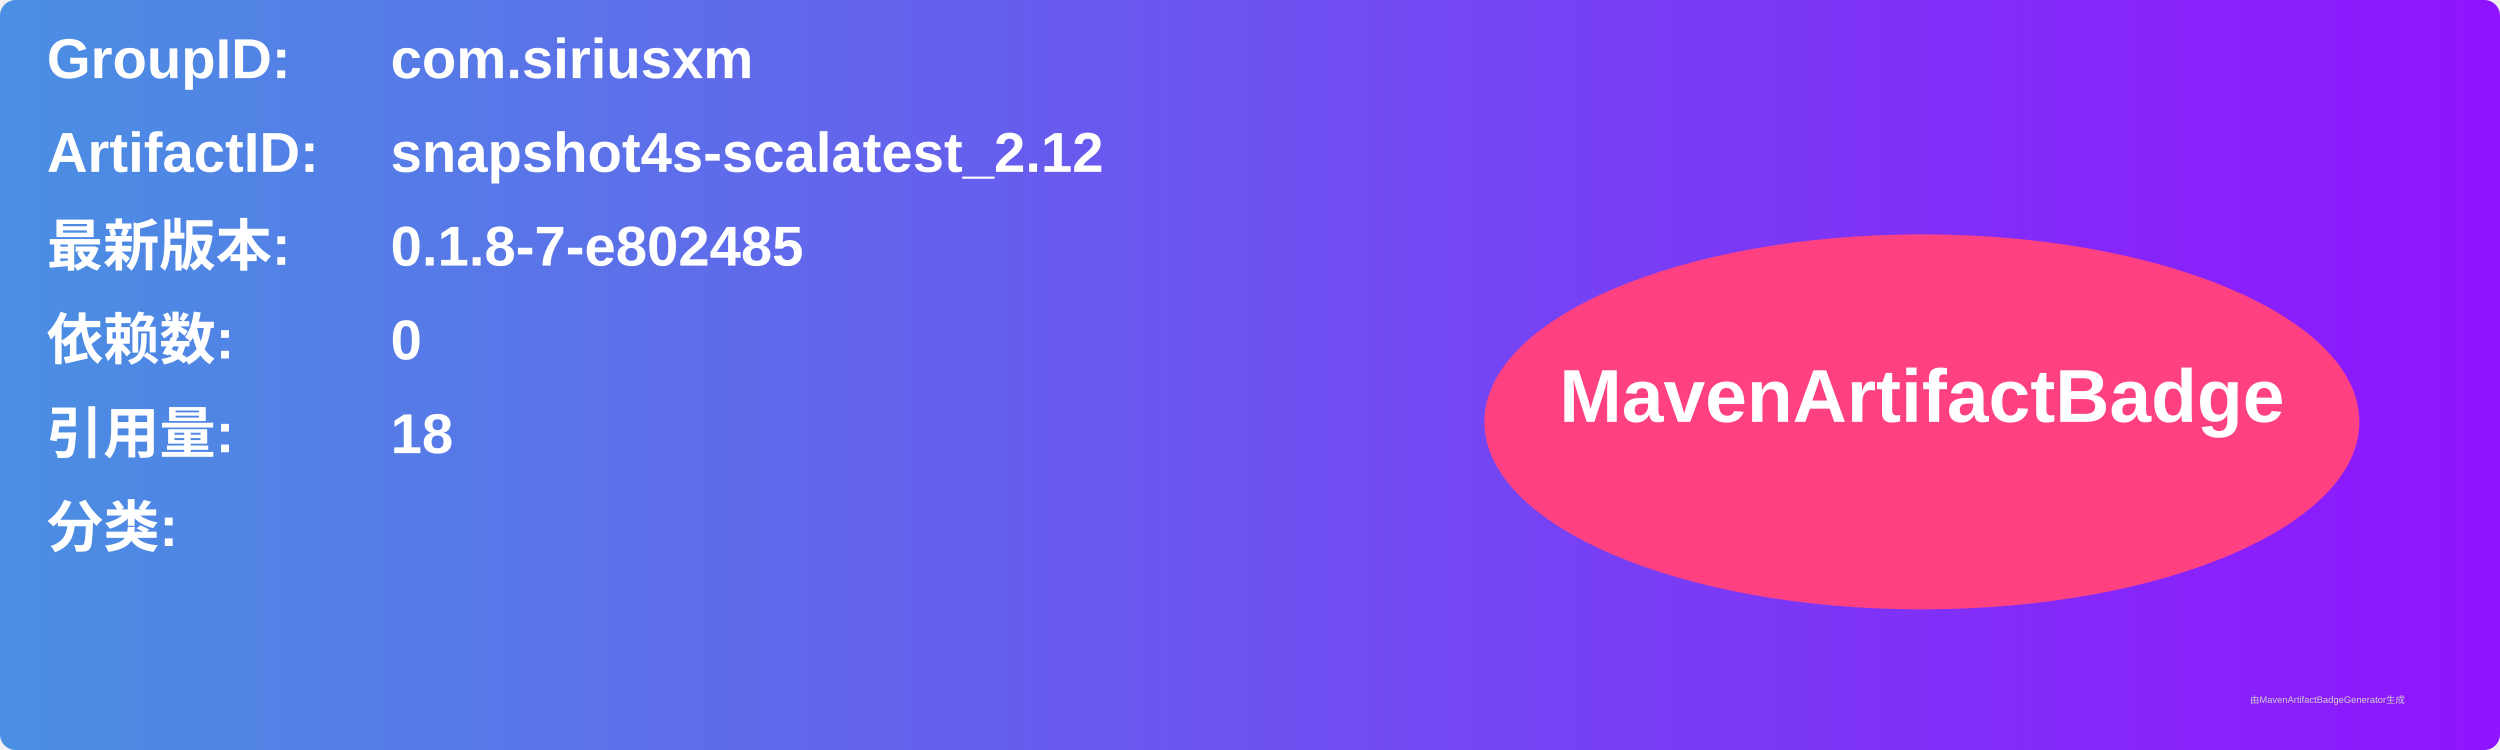
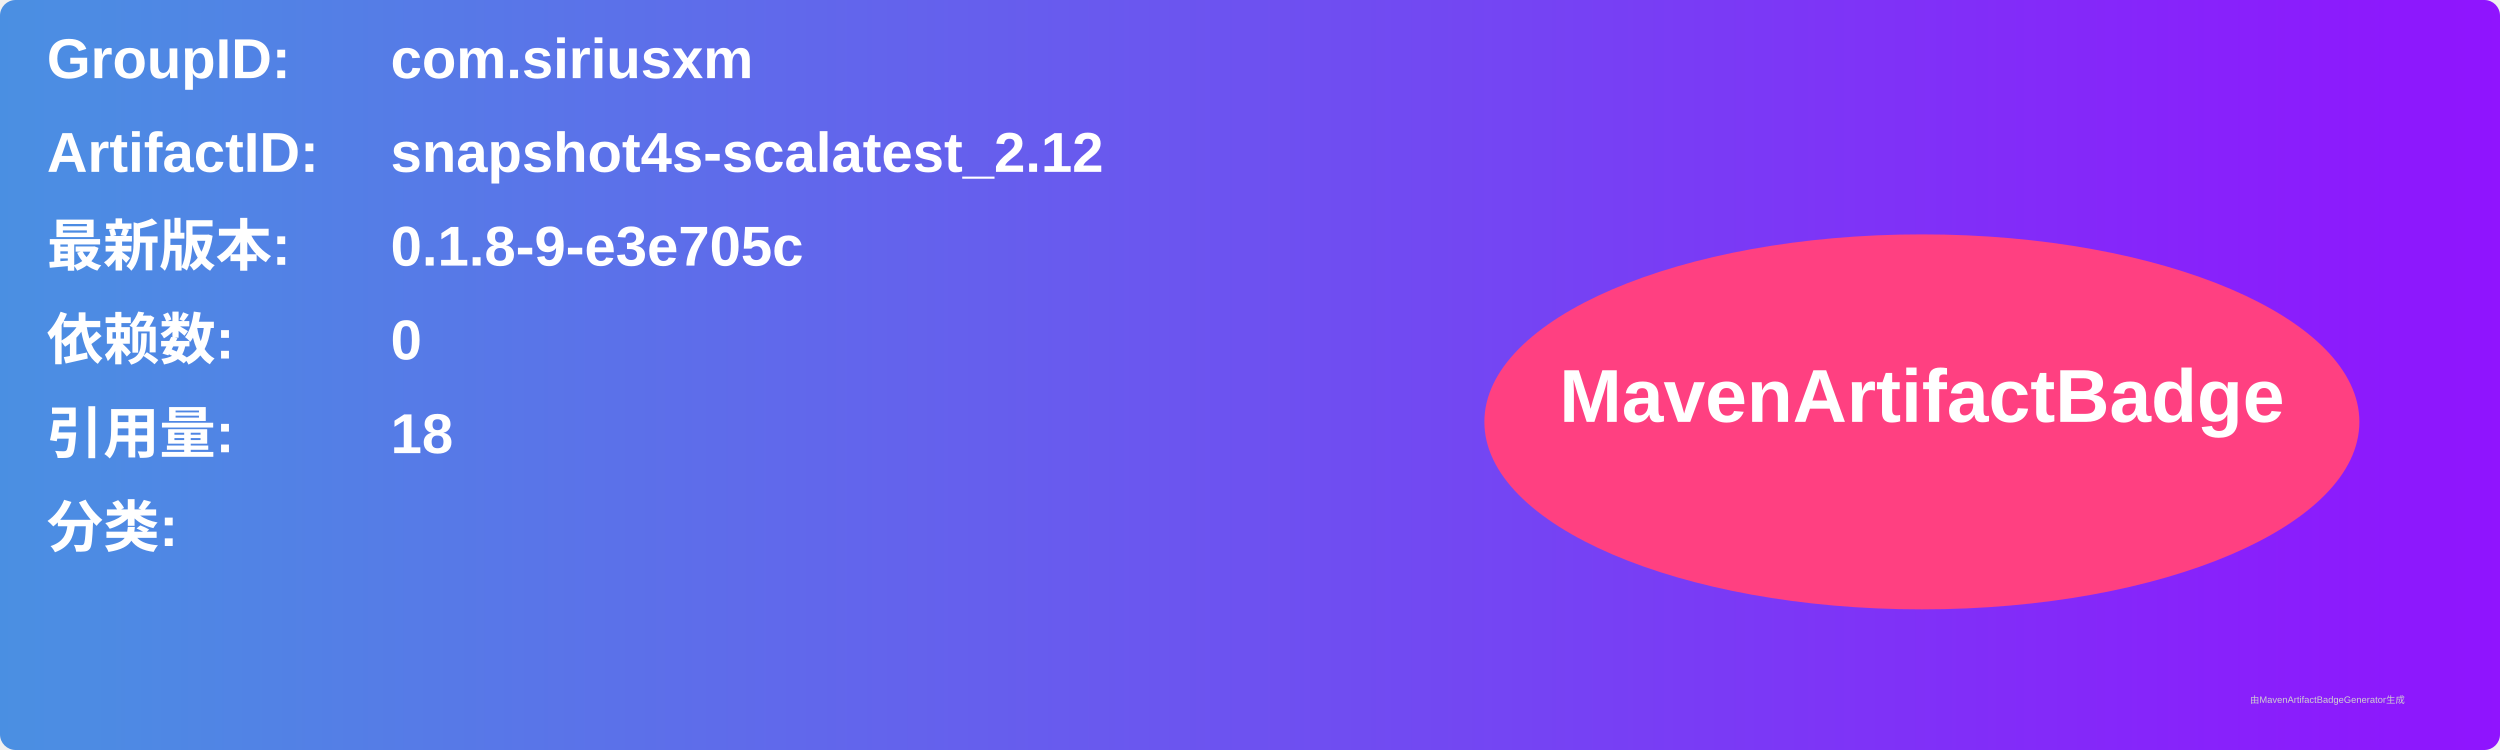
<svg xmlns="http://www.w3.org/2000/svg" width="800" height="240" viewBox="0 0 800 240">
  <linearGradient id="grad" x1="0%" y1="0%" x2="100%" y2="0%">
    <stop offset="0%" stop-color="#4a90e2" />
    <stop offset="100%" stop-color="#9013fe" />
  </linearGradient>
  <rect width="100%" height="100%" rx="5" ry="5" fill="url(#grad)" />
  <g transform="translate(15, 15)">
    <text x="0" y="10" font-family="Arial" font-size="18" fill="white" font-weight="bold" width="260">GroupID:</text>
    <text x="110" y="10" font-family="Arial" font-size="18" fill="white" font-weight="bold" width="460">com.siriusxm</text>
    <text x="0" y="40" font-family="Arial" font-size="18" fill="white" font-weight="bold" width="260">ArtifactID:</text>
    <text x="110" y="40" font-family="Arial" font-size="18" fill="white" font-weight="bold" width="460">snapshot4s-scalatest_2.12</text>
    <text x="0" y="70" font-family="Arial" font-size="18" fill="white" font-weight="bold">最新版本:</text>
    <text x="110" y="70" font-family="Arial" font-size="18" fill="white" font-weight="bold">
-       <tspan font-weight="bold">0.1.8-7-e802485</tspan>
+       <tspan font-weight="bold">0.1.8-9-e3e705c</tspan>
    </text>
    <text x="0" y="100" font-family="Arial" font-size="18" fill="white" font-weight="bold">依赖数: </text>
    <text x="110" y="100" font-family="Arial" font-size="18" fill="white">
      <tspan font-weight="bold">0</tspan>
    </text>
    <text x="0" y="130" font-family="Arial" font-size="18" fill="white" font-weight="bold">引用量: </text>
    <text x="110" y="130" font-family="Arial" font-size="18" fill="white">
      <tspan font-weight="bold">18</tspan>
    </text>
    <text x="0" y="160" font-family="Arial" font-size="18" fill="white" font-weight="bold">分类:</text>
    <text x="10" y="190" font-family="Arial" font-size="10" fill="white">
      <tspan font-weight="bold" />
    </text>
    <ellipse cx="600" cy="120" rx="140" ry="60" fill="#ff4081" />
    <text x="600" y="120" text-anchor="middle" font-family="Arial" font-size="24" fill="white" font-weight="bold">MavenArtifactBadge</text>
  </g>
  <text x="720" y="225" font-family="Arial" font-size="3" fill="#d0d0d0">由MavenArtifactBadgeGenerator生成</text>
</svg>
